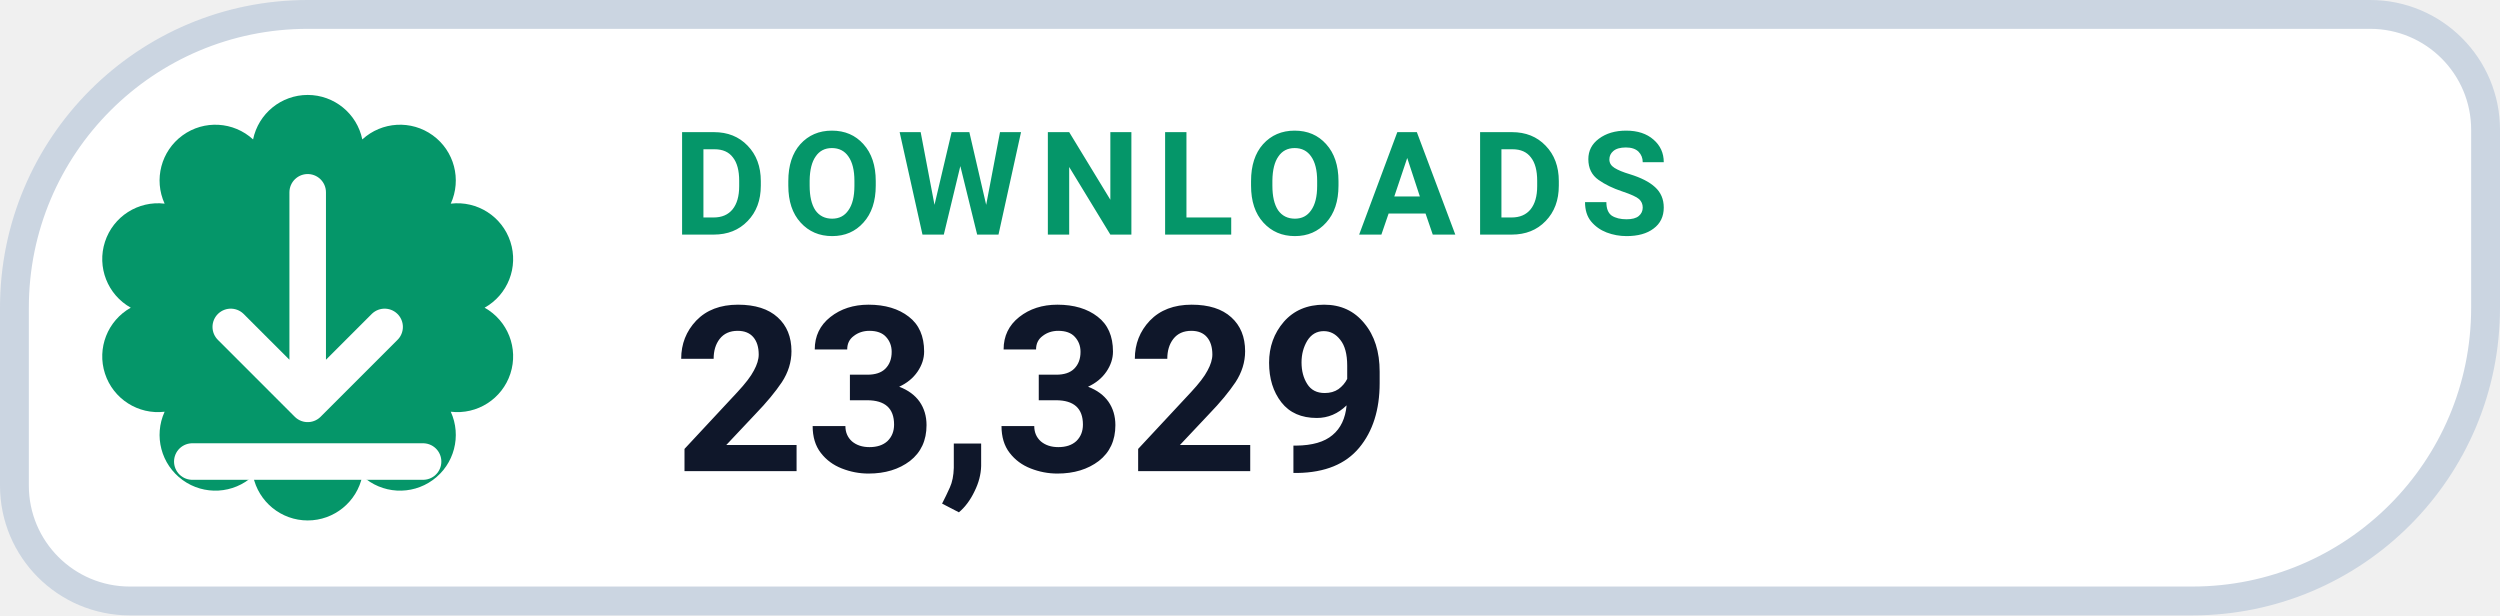
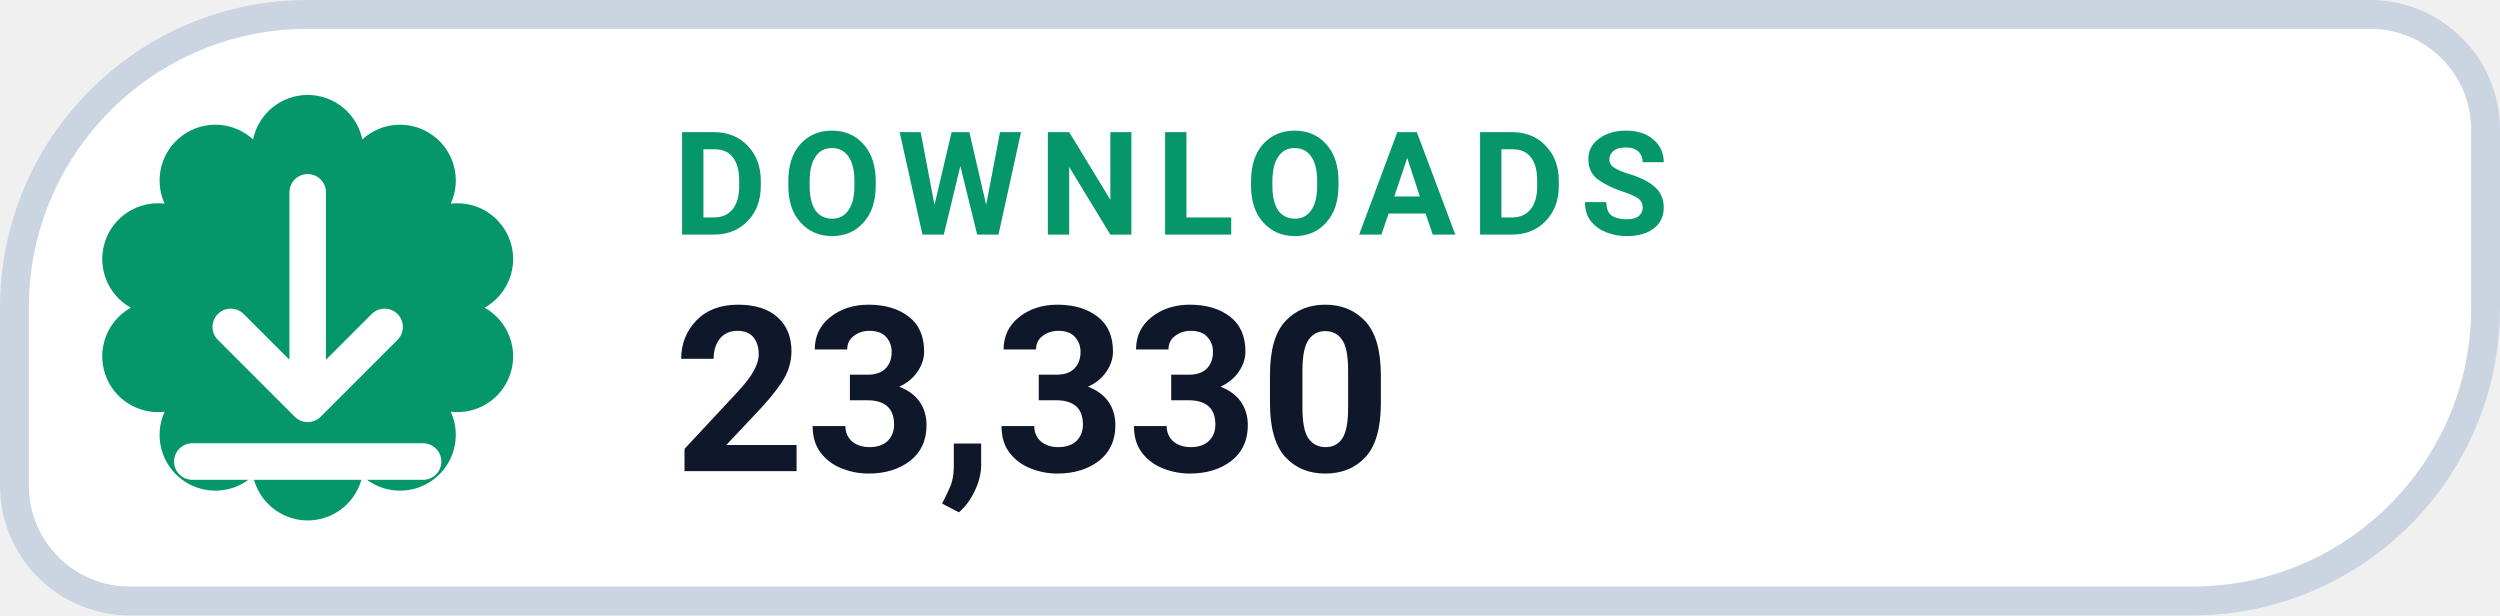
- <svg xmlns="http://www.w3.org/2000/svg" width="130" height="32" viewBox="0 0 130 32" role="img" aria-label="DOWNLOADS 23,329">
+ <svg xmlns="http://www.w3.org/2000/svg" width="130" height="32" viewBox="0 0 130 32" role="img" aria-label="DOWNLOADS 23,330">
  <path d="M 16.00 0.75 H 123.25 A 6.00 6.00 0 0 1 129.25 6.75 V 16.00 A 15.25 15.25 0 0 1 114.00 31.25 H 6.75 A 6.00 6.00 0 0 1 0.75 25.25 V 16.00 A 15.25 15.25 0 0 1 16.00 0.75 Z" fill="#FFFFFF" stroke="#CBD5E1" stroke-width="1.5" />
  <path d="M 13.16 7.25 A 2.90 2.90 0 0 1 18.84 7.25 A 2.90 2.90 0 0 1 23.44 10.59 A 2.90 2.90 0 0 1 25.20 16.00 A 2.90 2.90 0 0 1 23.44 21.41 A 2.90 2.90 0 0 1 18.84 24.75 A 2.90 2.90 0 0 1 13.16 24.75 A 2.90 2.90 0 0 1 8.56 21.41 A 2.90 2.90 0 0 1 6.80 16.00 A 2.90 2.90 0 0 1 8.56 10.59 A 2.90 2.90 0 0 1 13.16 7.25 Z" fill="#059669" />
  <g transform="translate(16 16)" style="color:#FFFFFF;">
    <path d="M0 -6 v11 m0 0 l4 -4 m-4 4 l-4 -4 M-6 8 h12" fill="none" stroke="currentColor" stroke-width="1.9" stroke-linecap="round" stroke-linejoin="round" />
  </g>
  <text x="35" y="12.2" fill="#059669" font-family="-apple-system,BlinkMacSystemFont,'Segoe UI',Roboto,Helvetica,Arial,sans-serif" font-size="7.5" font-weight="700" letter-spacing=".8">DOWNLOADS</text>
-   <text x="35" y="24.5" fill="#0F172A" font-family="-apple-system,BlinkMacSystemFont,'Segoe UI',Roboto,Helvetica,Arial,sans-serif" font-size="12" font-weight="750">23,329</text>
+   <text x="35" y="24.5" fill="#0F172A" font-family="-apple-system,BlinkMacSystemFont,'Segoe UI',Roboto,Helvetica,Arial,sans-serif" font-size="12" font-weight="750">23,330</text>
</svg>
